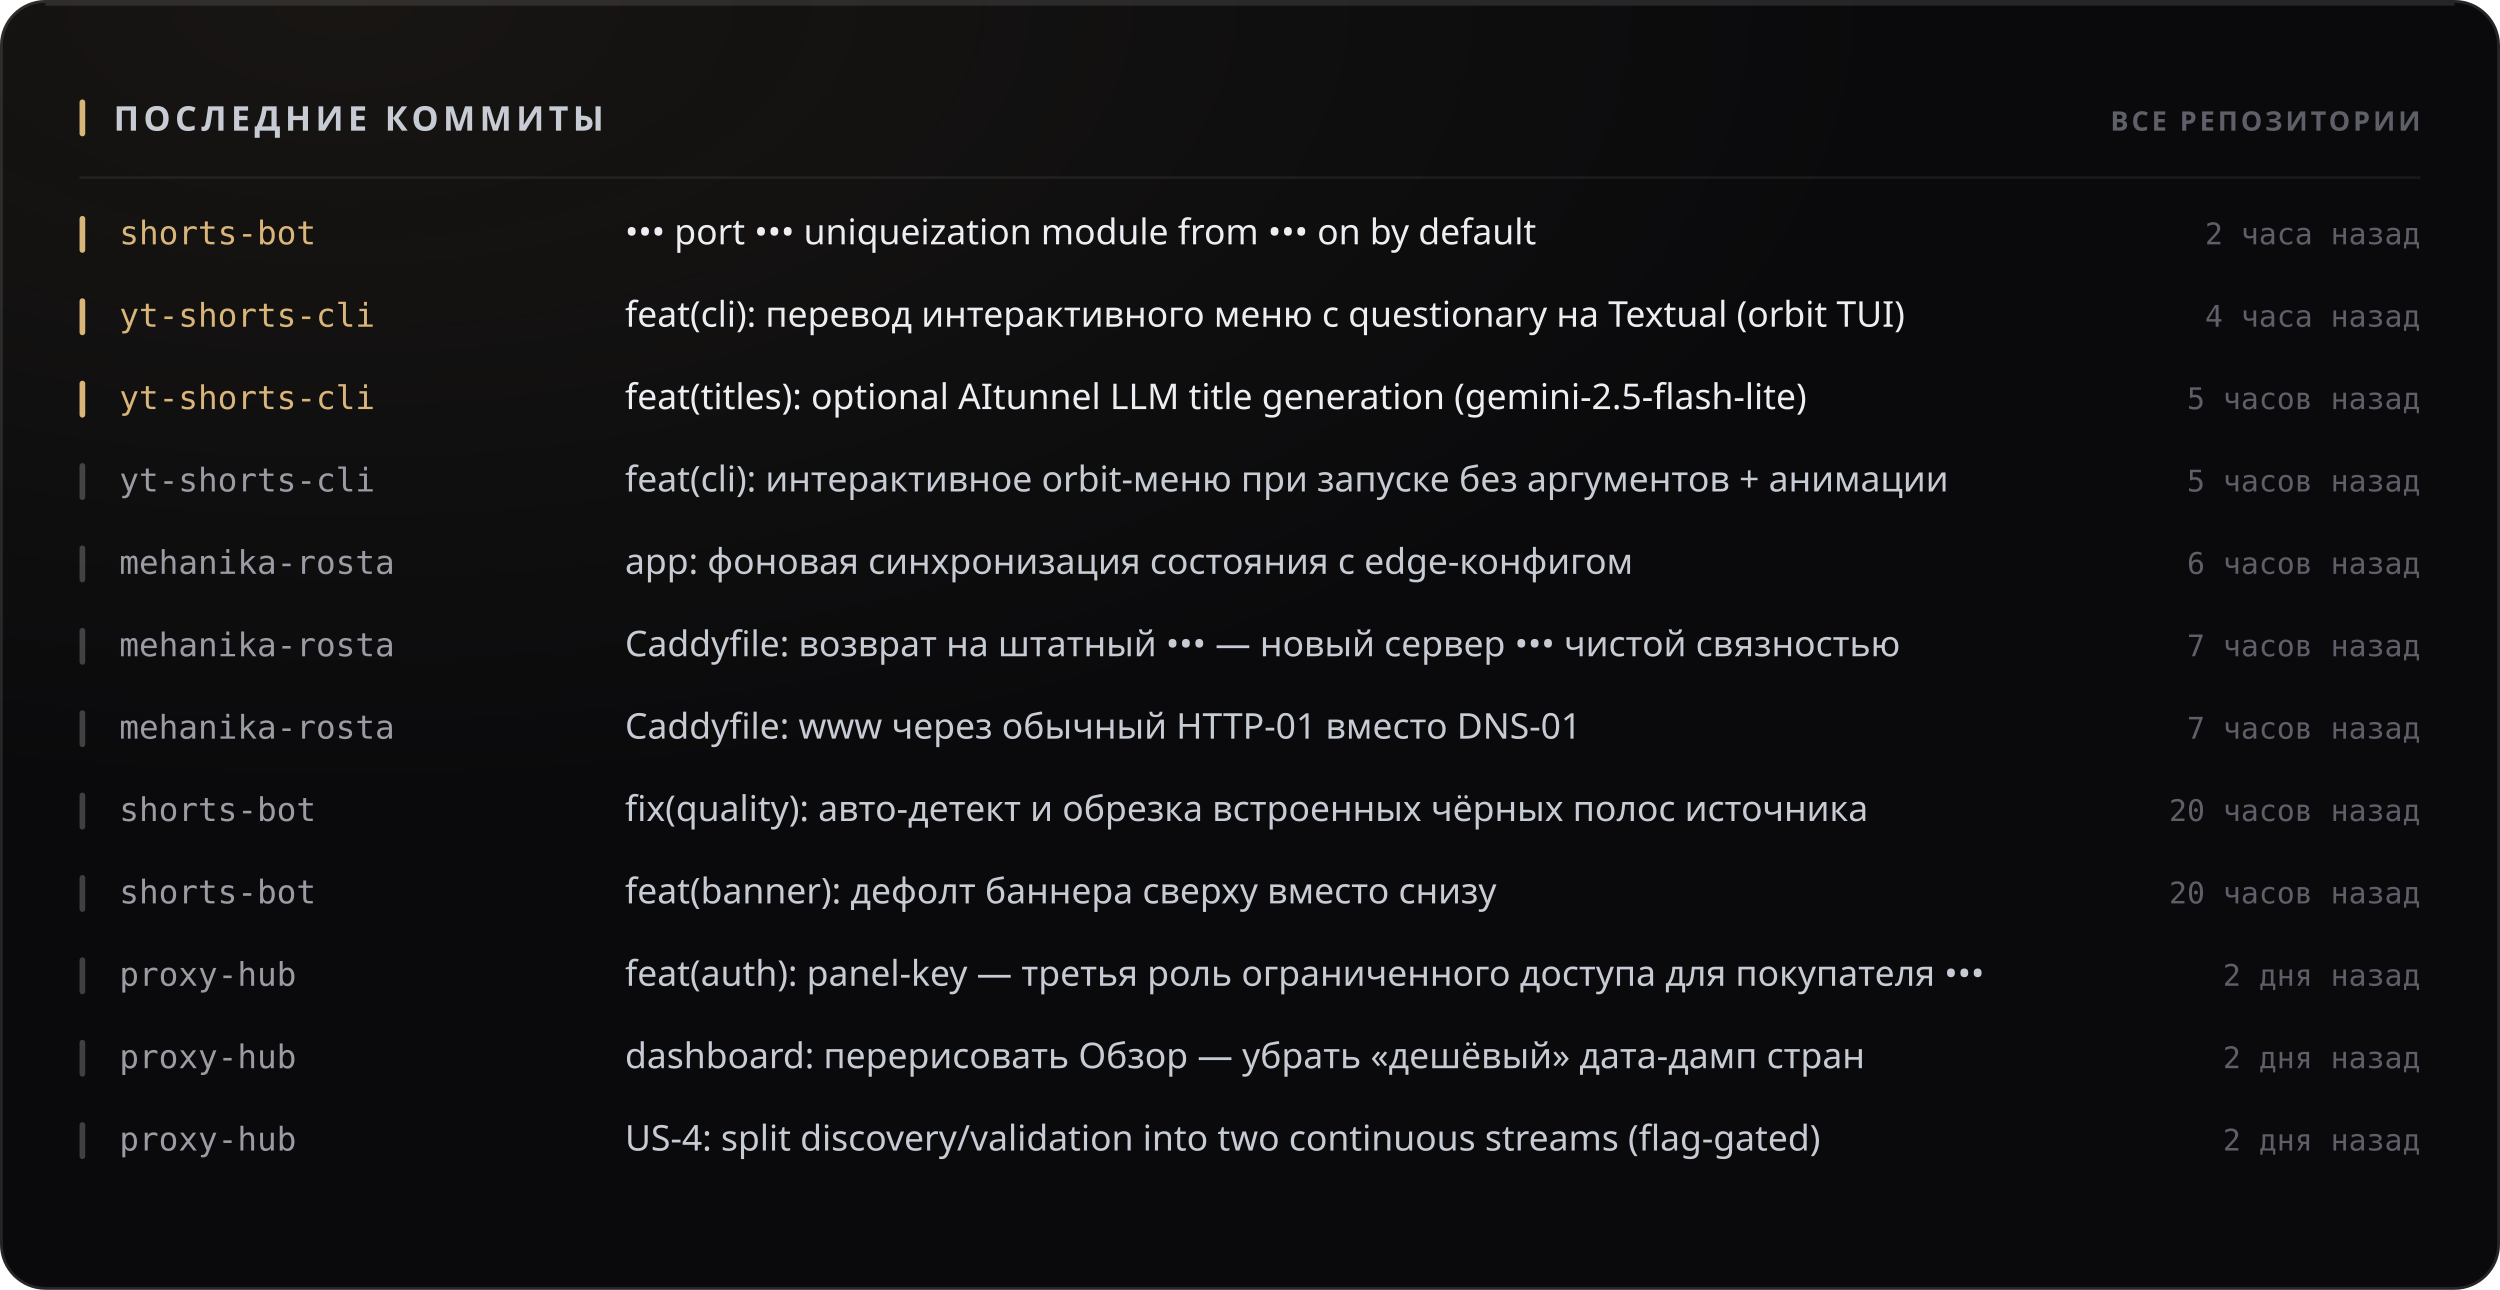
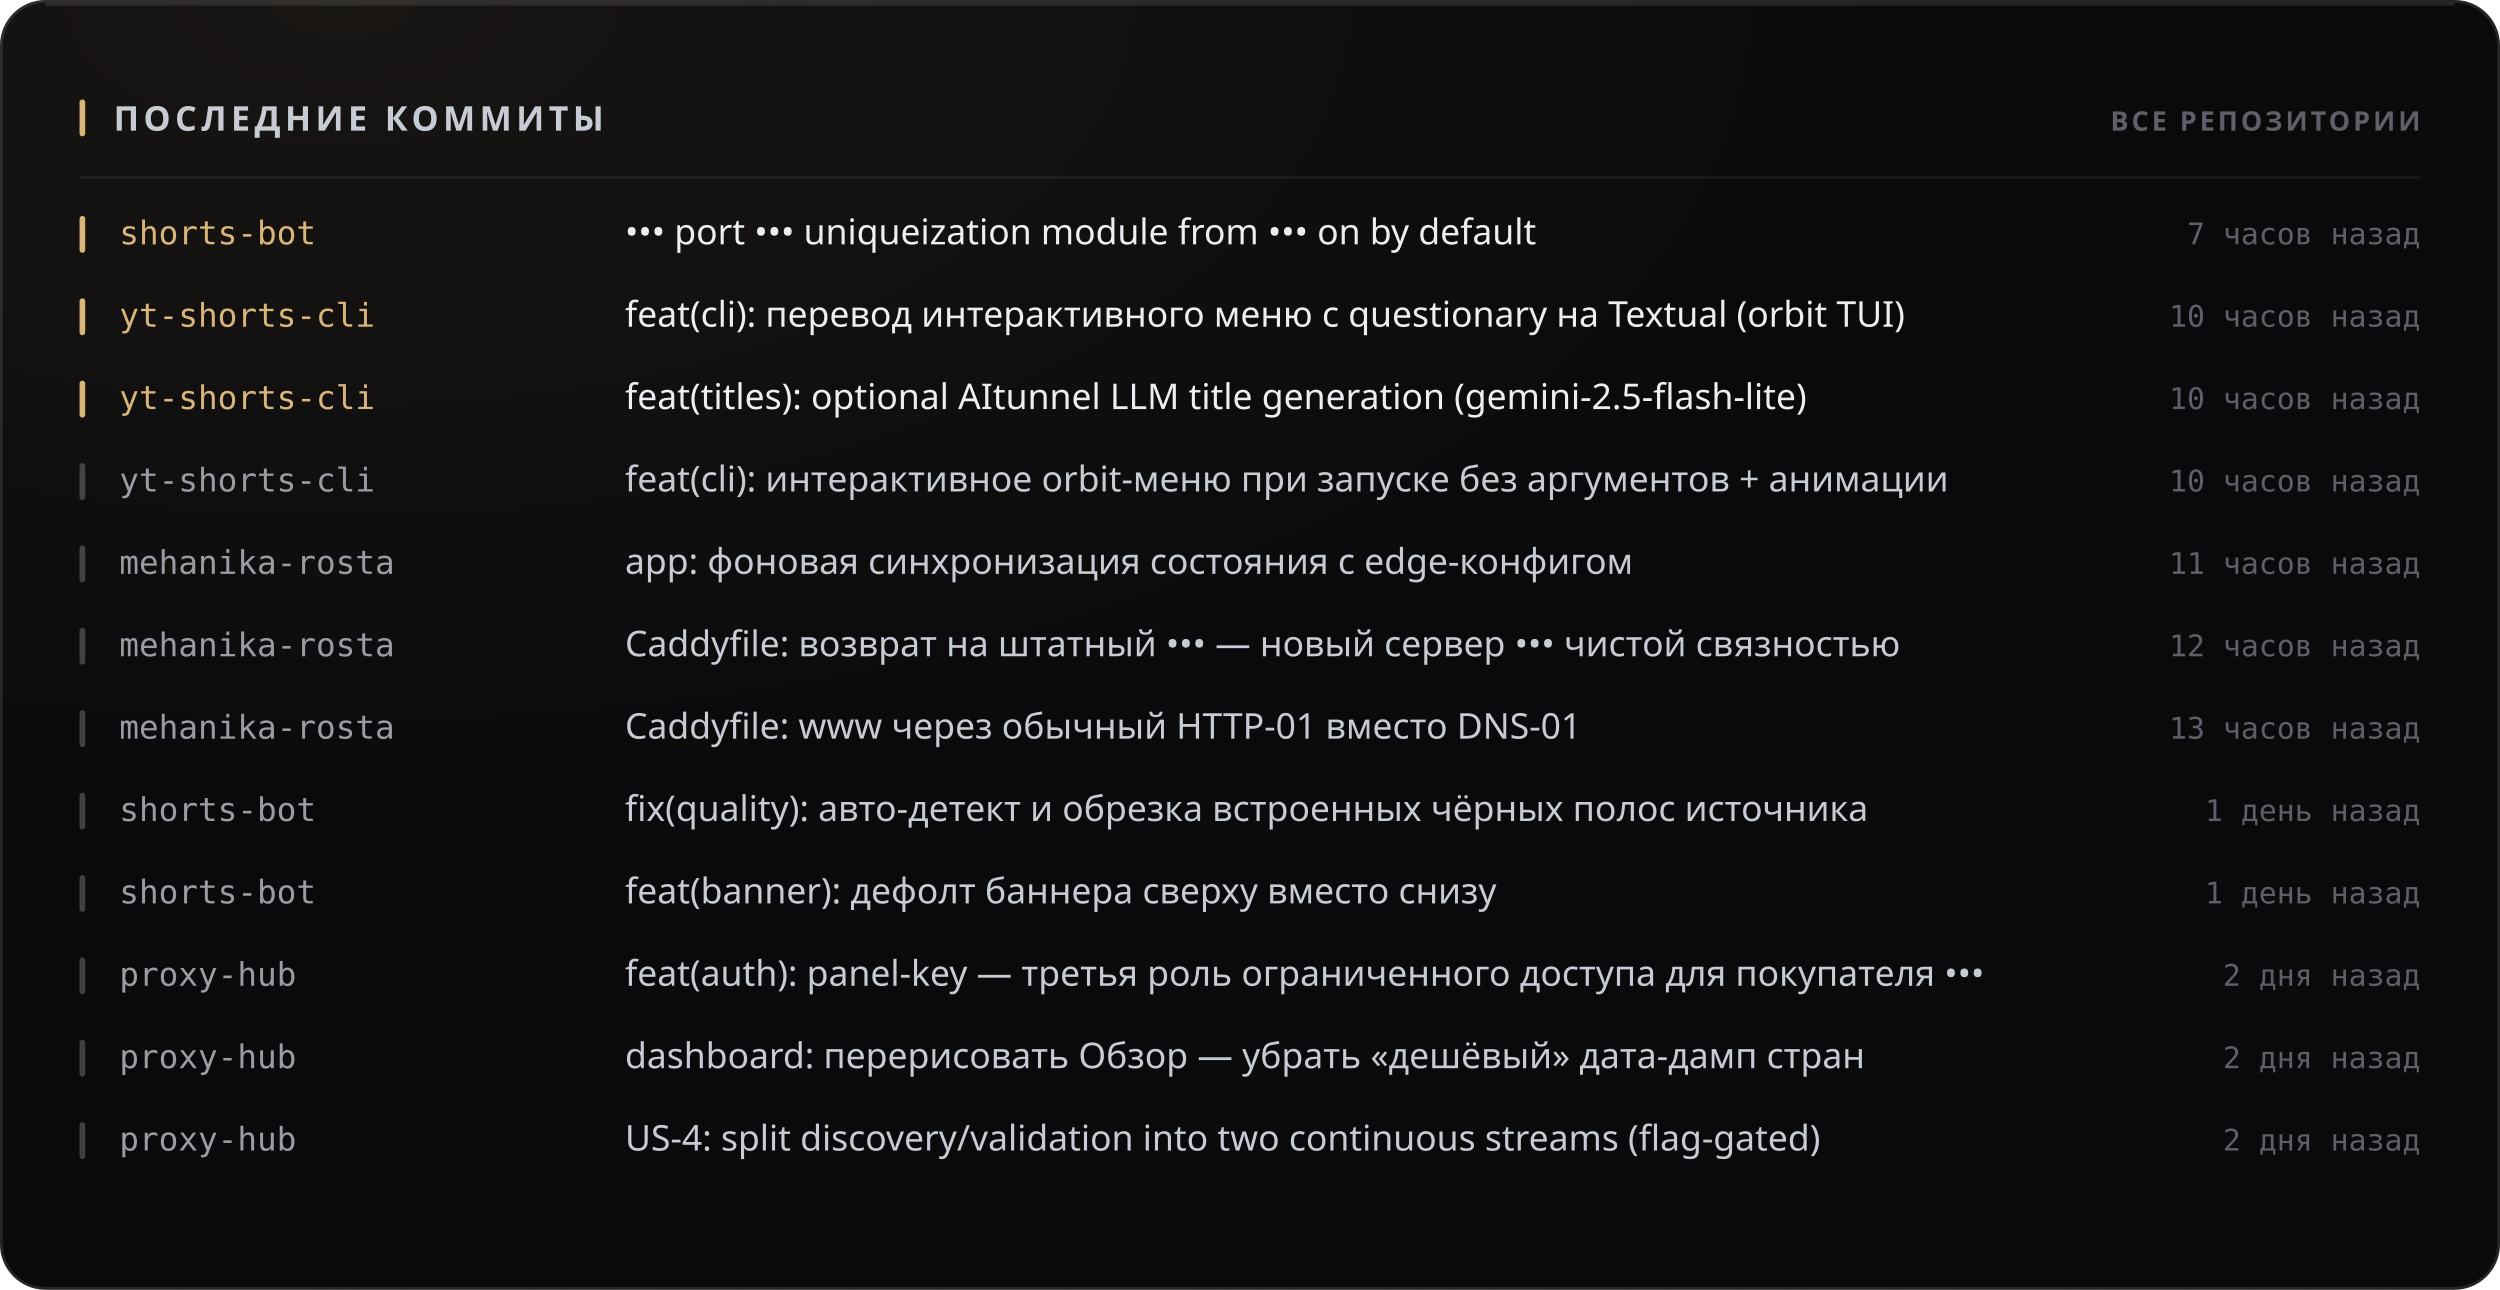
<svg xmlns="http://www.w3.org/2000/svg" width="880" height="454" viewBox="0 0 880 454" role="img">
  <style>
  text { font-family: -apple-system, BlinkMacSystemFont, 'Segoe UI', 'Noto Sans', Helvetica, Arial, sans-serif; }
  .mono { font-family: ui-monospace, 'SF Mono', 'Cascadia Mono', 'DejaVu Sans Mono', Menlo, Consolas, monospace; font-variant-numeric: tabular-nums; }
  .caps { letter-spacing: .1em; text-transform: uppercase; }

  @keyframes sheen  { from { transform: translateX(-120%); } to { transform: translateX(260%); } }
  @keyframes rise   { from { opacity: 0; transform: translateY(6px); } to { opacity: 1; transform: none; } }
  @keyframes slide  { from { opacity: 0; transform: translateX(-8px); } to { opacity: 1; transform: none; } }
  @keyframes grow   { from { transform: scaleY(0); } to { transform: scaleY(1); } }
  @keyframes widen  { from { transform: scaleX(0); } to { transform: scaleX(1); } }
  @keyframes draw   { from { stroke-dashoffset: 200; } to { stroke-dashoffset: 0; } }

  .sheen { animation: sheen 5.5s cubic-bezier(.45,0,.2,1) infinite; }
  .rise  { animation: rise .5s cubic-bezier(.16,1,.3,1) both; }
  .slide { animation: slide .42s cubic-bezier(.16,1,.3,1) both; }
  .bar   { transform-box: fill-box; transform-origin: 50% 100%;
           animation: grow .62s cubic-bezier(.16,1,.3,1) both; }
  .fill  { transform-box: fill-box; transform-origin: 0% 50%;
           animation: widen .8s cubic-bezier(.16,1,.3,1) both; }
  /* The hidden start state lives in the keyframes, never in the static rule.
     A renderer that ignores CSS animations then falls back to the FINISHED
     state — a drawn line, visible text — instead of an empty panel. */
  .spark { stroke-dasharray: 200;
           animation: draw 1.1s cubic-bezier(.16,1,.3,1) both; }

  @media (prefers-reduced-motion: reduce) {
    .sheen { animation: none; opacity: 0; }
    .rise, .slide, .bar, .fill, .spark { animation: none; opacity: 1; transform: none;
                                         stroke-dashoffset: 0; }
  }</style>
  <defs>
    <filter id="grain1" x="0" y="0" width="100%" height="100%">
      <feTurbulence type="fractalNoise" baseFrequency="0.82" numOctaves="3" stitchTiles="stitch" />
      <feColorMatrix type="saturate" values="0" />
    </filter>
    <radialGradient id="wash2" cx="14%" cy="0%" r="62%">
      <stop offset="0%" stop-color="#d9b57a" stop-opacity="0.07" />
      <stop offset="100%" stop-color="#d9b57a" stop-opacity="0" />
    </radialGradient>
  </defs>
  <rect width="880" height="454" rx="16" fill="#0a0a0c" />
  <rect width="880" height="454" rx="16" fill="url(#wash2)" />
  <rect width="880" height="454" rx="16" filter="url(#grain1)" opacity="0.05" style="mix-blend-mode:overlay" />
  <rect x=".5" y=".5" width="879" height="453" rx="15.5" fill="none" stroke="rgba(255,255,255,0.11)" />
  <path d="M16 1.5 H864" stroke="rgba(255,255,255,0.112)" stroke-width="1" fill="none" />
  <rect x="28" y="35" width="2" height="13" rx="1" fill="#d9b57a" />
  <text x="40" y="46" font-size="12" font-weight="700" fill="#c7cbd4" letter-spacing="0.13em">ПОСЛЕДНИЕ КОММИТЫ</text>
  <text x="852" y="46" font-size="9.5" font-weight="600" fill="#5e5f68" text-anchor="end" letter-spacing="0.11em">ВСЕ РЕПОЗИТОРИИ</text>
  <path d="M28 62.5 H852" stroke="rgba(255,255,255,0.06)" stroke-width="1" />
  <g class="slide" opacity="1" style="">
    <rect x="28" y="76" width="2" height="13" rx="1" fill="#d9b57a" />
    <text x="42" y="86" font-size="11.5" font-weight="500" fill="#d9b57a" class="mono">shorts-bot</text>
    <text x="220" y="86" font-size="12.5" font-weight="400" fill="#edeef2">••• port ••• uniqueization module from ••• on by default</text>
-     <text x="852" y="86" font-size="10.5" font-weight="400" fill="#5e5f68" text-anchor="end" class="mono">2 часа назад</text>
+     <text x="852" y="86" font-size="10.5" font-weight="400" fill="#5e5f68" text-anchor="end" class="mono">7 часов назад</text>
  </g>
  <g class="slide" opacity="1" style=" animation-delay:0.022s;">
    <rect x="28" y="105" width="2" height="13" rx="1" fill="#d9b57a" />
    <text x="42" y="115" font-size="11.5" font-weight="500" fill="#d9b57a" class="mono">yt-shorts-cli</text>
    <text x="220" y="115" font-size="12.5" font-weight="400" fill="#edeef2">feat(cli): перевод интерактивного меню с questionary на Textual (orbit TUI)</text>
-     <text x="852" y="115" font-size="10.5" font-weight="400" fill="#5e5f68" text-anchor="end" class="mono">4 часа назад</text>
+     <text x="852" y="115" font-size="10.5" font-weight="400" fill="#5e5f68" text-anchor="end" class="mono">10 часов назад</text>
  </g>
  <g class="slide" opacity="1" style=" animation-delay:0.044s;">
    <rect x="28" y="134" width="2" height="13" rx="1" fill="#d9b57a" />
    <text x="42" y="144" font-size="11.5" font-weight="500" fill="#d9b57a" class="mono">yt-shorts-cli</text>
    <text x="220" y="144" font-size="12.5" font-weight="400" fill="#edeef2">feat(titles): optional AItunnel LLM title generation (gemini-2.5-flash-lite)</text>
-     <text x="852" y="144" font-size="10.5" font-weight="400" fill="#5e5f68" text-anchor="end" class="mono">5 часов назад</text>
+     <text x="852" y="144" font-size="10.5" font-weight="400" fill="#5e5f68" text-anchor="end" class="mono">10 часов назад</text>
  </g>
  <g class="slide" opacity="1" style=" animation-delay:0.066s;">
    <rect x="28" y="163" width="2" height="13" rx="1" fill="rgba(255,255,255,0.22)" />
    <text x="42" y="173" font-size="11.5" font-weight="500" fill="#9a9ba3" class="mono">yt-shorts-cli</text>
    <text x="220" y="173" font-size="12.5" font-weight="400" fill="#c7cbd4">feat(cli): интерактивное orbit-меню при запуске без аргументов + анимации</text>
-     <text x="852" y="173" font-size="10.5" font-weight="400" fill="#5e5f68" text-anchor="end" class="mono">5 часов назад</text>
+     <text x="852" y="173" font-size="10.5" font-weight="400" fill="#5e5f68" text-anchor="end" class="mono">10 часов назад</text>
  </g>
  <g class="slide" opacity="1" style=" animation-delay:0.088s;">
    <rect x="28" y="192" width="2" height="13" rx="1" fill="rgba(255,255,255,0.22)" />
    <text x="42" y="202" font-size="11.5" font-weight="500" fill="#9a9ba3" class="mono">mehanika-rosta</text>
    <text x="220" y="202" font-size="12.5" font-weight="400" fill="#c7cbd4">app: фоновая синхронизация состояния с edge-конфигом</text>
-     <text x="852" y="202" font-size="10.5" font-weight="400" fill="#5e5f68" text-anchor="end" class="mono">6 часов назад</text>
+     <text x="852" y="202" font-size="10.5" font-weight="400" fill="#5e5f68" text-anchor="end" class="mono">11 часов назад</text>
  </g>
  <g class="slide" opacity="1" style=" animation-delay:0.110s;">
    <rect x="28" y="221" width="2" height="13" rx="1" fill="rgba(255,255,255,0.22)" />
    <text x="42" y="231" font-size="11.5" font-weight="500" fill="#9a9ba3" class="mono">mehanika-rosta</text>
    <text x="220" y="231" font-size="12.5" font-weight="400" fill="#c7cbd4">Caddyfile: возврат на штатный ••• — новый сервер ••• чистой связностью</text>
-     <text x="852" y="231" font-size="10.5" font-weight="400" fill="#5e5f68" text-anchor="end" class="mono">7 часов назад</text>
+     <text x="852" y="231" font-size="10.5" font-weight="400" fill="#5e5f68" text-anchor="end" class="mono">12 часов назад</text>
  </g>
  <g class="slide" opacity="1" style=" animation-delay:0.132s;">
    <rect x="28" y="250" width="2" height="13" rx="1" fill="rgba(255,255,255,0.22)" />
    <text x="42" y="260" font-size="11.5" font-weight="500" fill="#9a9ba3" class="mono">mehanika-rosta</text>
    <text x="220" y="260" font-size="12.5" font-weight="400" fill="#c7cbd4">Caddyfile: www через обычный HTTP-01 вместо DNS-01</text>
-     <text x="852" y="260" font-size="10.5" font-weight="400" fill="#5e5f68" text-anchor="end" class="mono">7 часов назад</text>
+     <text x="852" y="260" font-size="10.5" font-weight="400" fill="#5e5f68" text-anchor="end" class="mono">13 часов назад</text>
  </g>
  <g class="slide" opacity="1" style=" animation-delay:0.154s;">
    <rect x="28" y="279" width="2" height="13" rx="1" fill="rgba(255,255,255,0.22)" />
    <text x="42" y="289" font-size="11.5" font-weight="500" fill="#9a9ba3" class="mono">shorts-bot</text>
    <text x="220" y="289" font-size="12.5" font-weight="400" fill="#c7cbd4">fix(quality): авто-детект и обрезка встроенных чёрных полос источника</text>
-     <text x="852" y="289" font-size="10.5" font-weight="400" fill="#5e5f68" text-anchor="end" class="mono">20 часов назад</text>
+     <text x="852" y="289" font-size="10.5" font-weight="400" fill="#5e5f68" text-anchor="end" class="mono">1 день назад</text>
  </g>
  <g class="slide" opacity="1" style=" animation-delay:0.176s;">
    <rect x="28" y="308" width="2" height="13" rx="1" fill="rgba(255,255,255,0.22)" />
    <text x="42" y="318" font-size="11.5" font-weight="500" fill="#9a9ba3" class="mono">shorts-bot</text>
    <text x="220" y="318" font-size="12.5" font-weight="400" fill="#c7cbd4">feat(banner): дефолт баннера сверху вместо снизу</text>
-     <text x="852" y="318" font-size="10.5" font-weight="400" fill="#5e5f68" text-anchor="end" class="mono">20 часов назад</text>
+     <text x="852" y="318" font-size="10.5" font-weight="400" fill="#5e5f68" text-anchor="end" class="mono">1 день назад</text>
  </g>
  <g class="slide" opacity="1" style=" animation-delay:0.198s;">
    <rect x="28" y="337" width="2" height="13" rx="1" fill="rgba(255,255,255,0.22)" />
    <text x="42" y="347" font-size="11.5" font-weight="500" fill="#9a9ba3" class="mono">proxy-hub</text>
    <text x="220" y="347" font-size="12.5" font-weight="400" fill="#c7cbd4">feat(auth): panel-key — третья роль ограниченного доступа для покупателя •••</text>
    <text x="852" y="347" font-size="10.5" font-weight="400" fill="#5e5f68" text-anchor="end" class="mono">2 дня назад</text>
  </g>
  <g class="slide" opacity="1" style=" animation-delay:0.220s;">
    <rect x="28" y="366" width="2" height="13" rx="1" fill="rgba(255,255,255,0.22)" />
    <text x="42" y="376" font-size="11.5" font-weight="500" fill="#9a9ba3" class="mono">proxy-hub</text>
    <text x="220" y="376" font-size="12.5" font-weight="400" fill="#c7cbd4">dashboard: перерисовать Обзор — убрать «дешёвый» дата-дамп стран</text>
    <text x="852" y="376" font-size="10.5" font-weight="400" fill="#5e5f68" text-anchor="end" class="mono">2 дня назад</text>
  </g>
  <g class="slide" opacity="1" style=" animation-delay:0.242s;">
    <rect x="28" y="395" width="2" height="13" rx="1" fill="rgba(255,255,255,0.22)" />
    <text x="42" y="405" font-size="11.5" font-weight="500" fill="#9a9ba3" class="mono">proxy-hub</text>
    <text x="220" y="405" font-size="12.5" font-weight="400" fill="#c7cbd4">US-4: split discovery/validation into two continuous streams (flag-gated)</text>
    <text x="852" y="405" font-size="10.5" font-weight="400" fill="#5e5f68" text-anchor="end" class="mono">2 дня назад</text>
  </g>
</svg>
